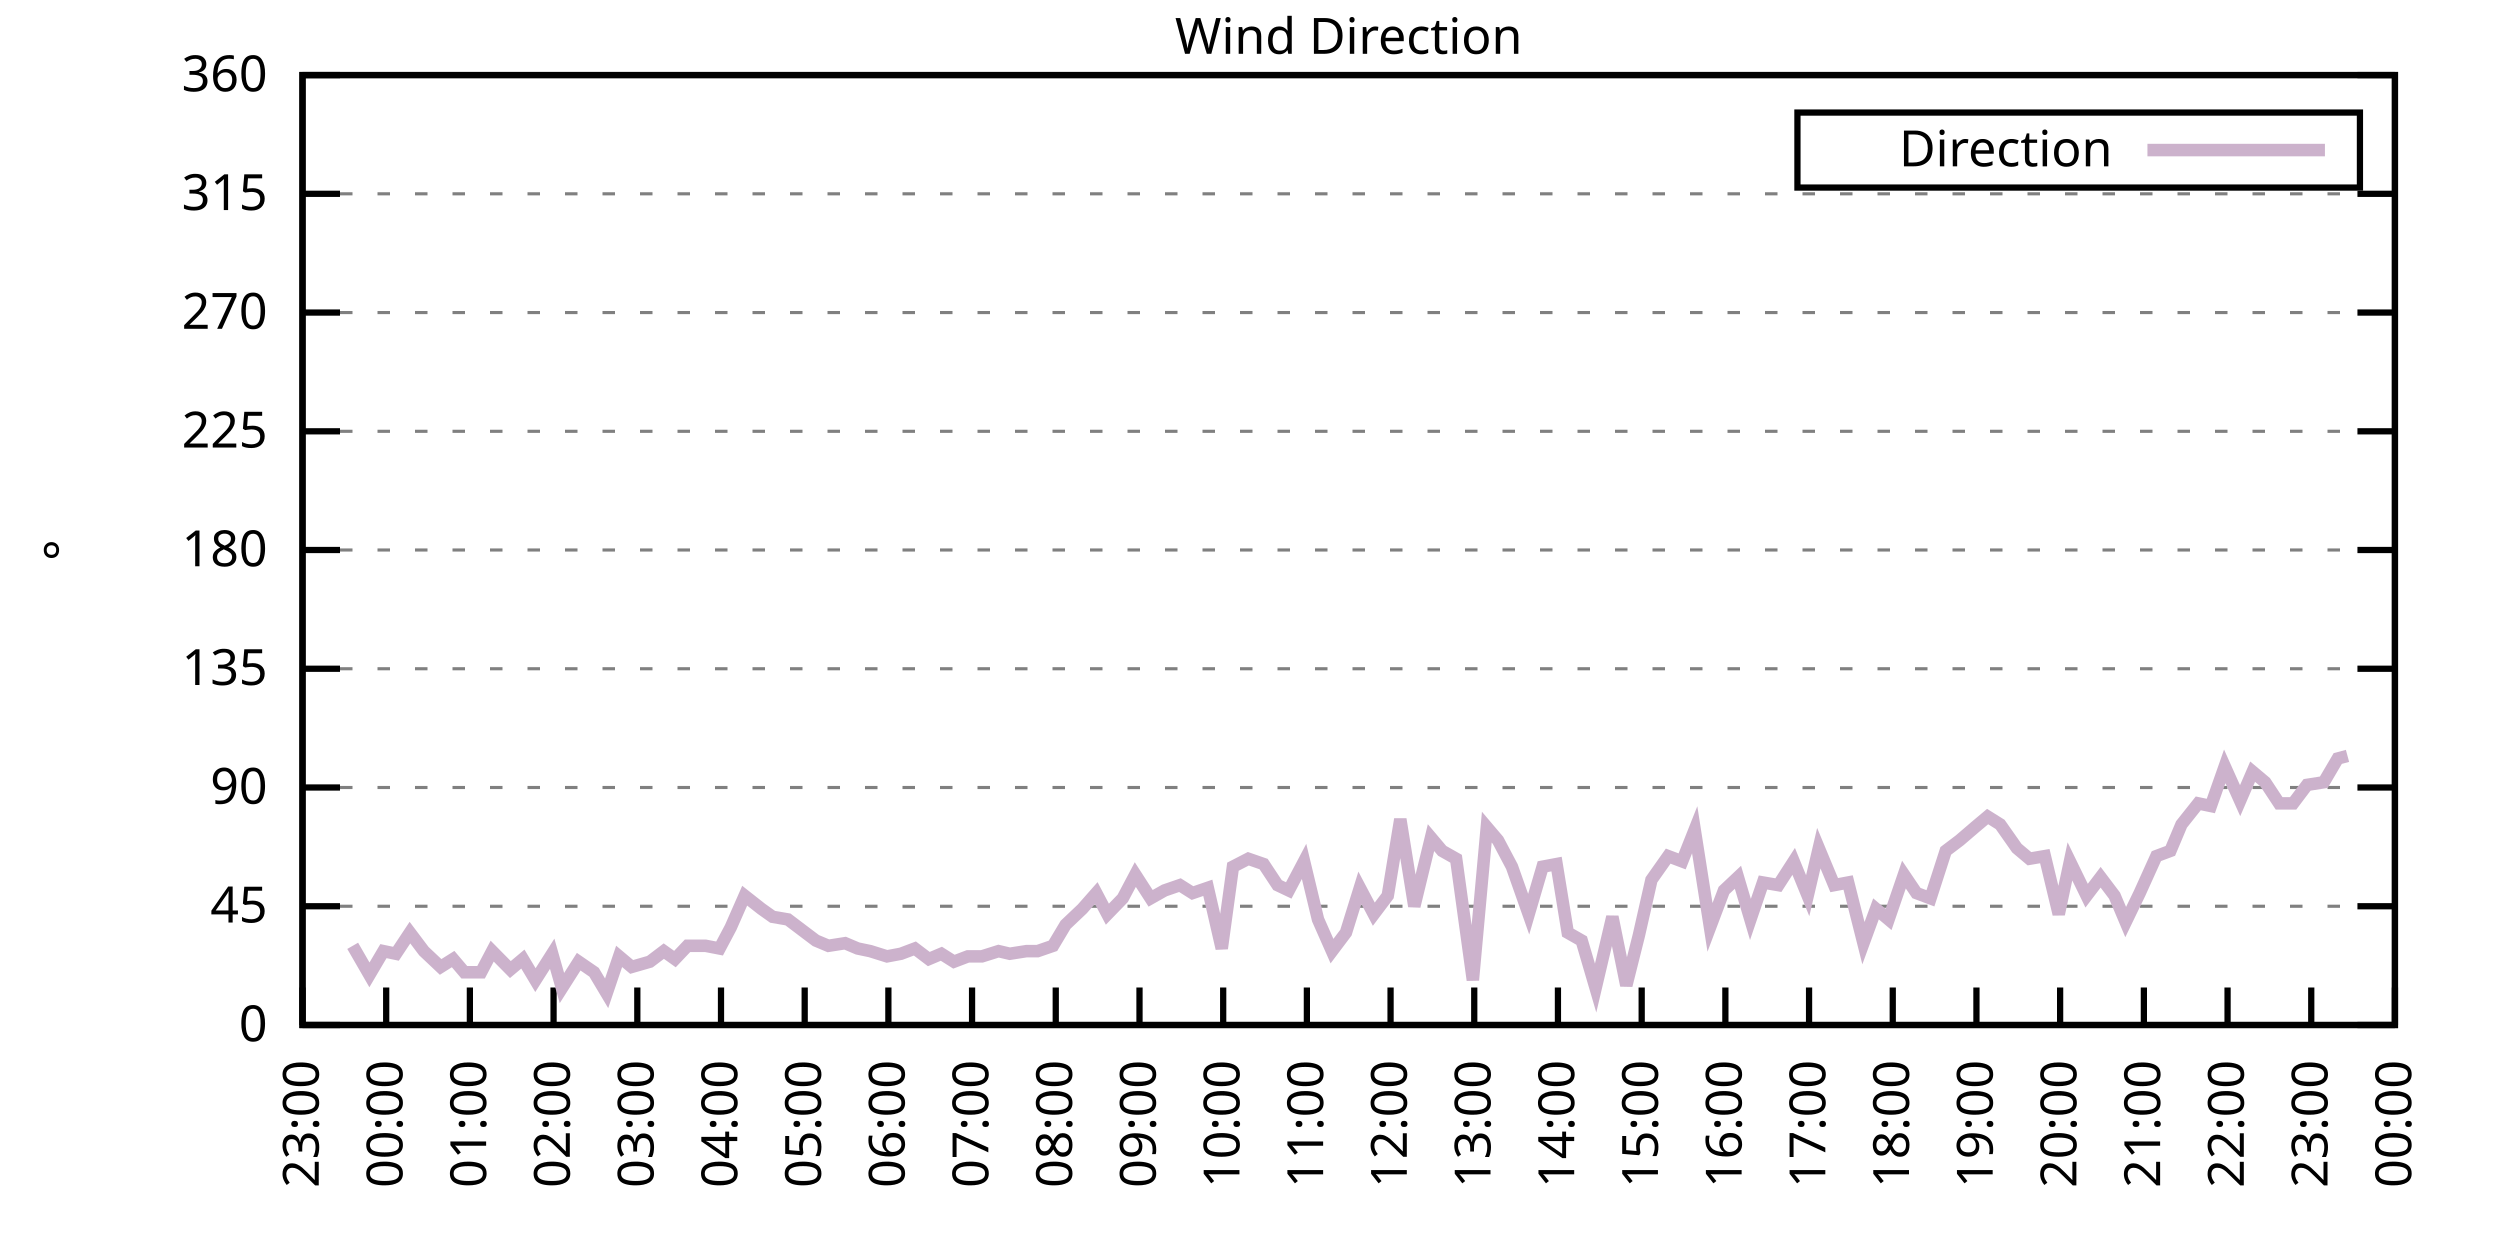
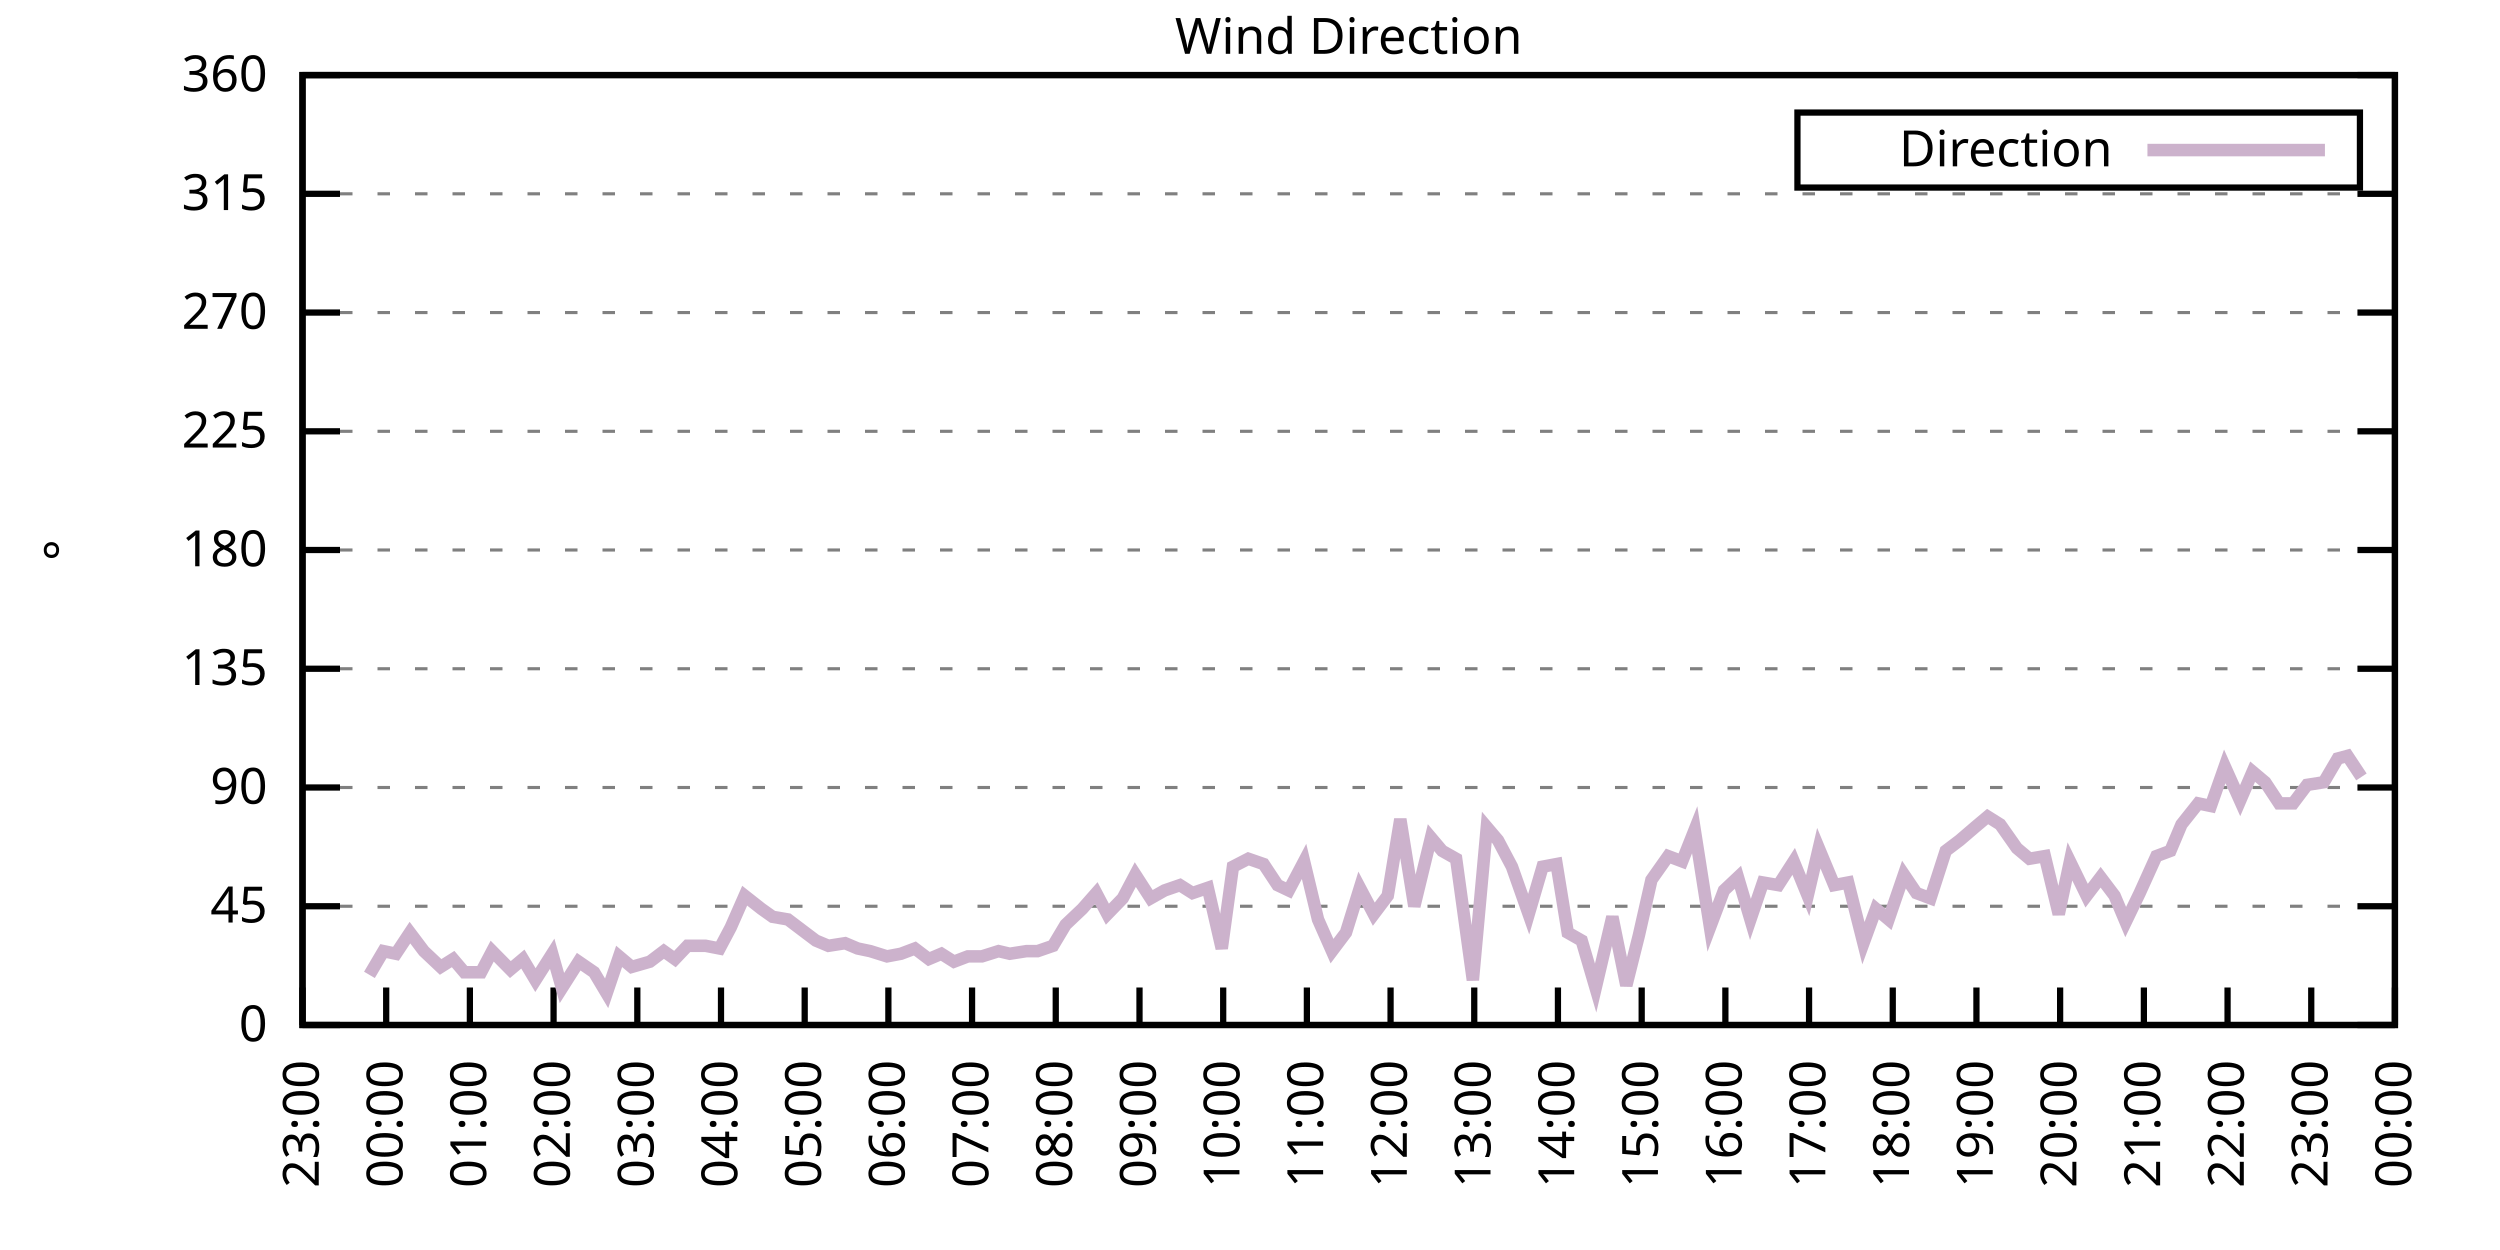
<svg xmlns="http://www.w3.org/2000/svg" xmlns:xlink="http://www.w3.org/1999/xlink" width="400" height="200" viewBox="0 0 400 200">
  <g id="gnuplot_canvas">
    <rect x="0" y="0" width="400" height="200" fill="none" />
    <defs>
      <circle id="gpDot" r="0.5" stroke-width="0.5" stroke="currentColor" />
      <path id="gpPt0" stroke-width="0.333" stroke="currentColor" d="M-1,0 h2 M0,-1 v2" />
      <path id="gpPt1" stroke-width="0.333" stroke="currentColor" d="M-1,-1 L1,1 M1,-1 L-1,1" />
      <path id="gpPt2" stroke-width="0.333" stroke="currentColor" d="M-1,0 L1,0 M0,-1 L0,1 M-1,-1 L1,1 M-1,1 L1,-1" />
      <rect id="gpPt3" stroke-width="0.333" stroke="currentColor" x="-1" y="-1" width="2" height="2" />
      <rect id="gpPt4" stroke-width="0.333" stroke="currentColor" fill="currentColor" x="-1" y="-1" width="2" height="2" />
      <circle id="gpPt5" stroke-width="0.333" stroke="currentColor" cx="0" cy="0" r="1" />
      <use xlink:href="#gpPt5" id="gpPt6" fill="currentColor" stroke="none" />
      <path id="gpPt7" stroke-width="0.333" stroke="currentColor" d="M0,-1.33 L-1.33,0.67 L1.33,0.67 z" />
      <use xlink:href="#gpPt7" id="gpPt8" fill="currentColor" stroke="none" />
      <use xlink:href="#gpPt7" id="gpPt9" stroke="currentColor" transform="rotate(180)" />
      <use xlink:href="#gpPt9" id="gpPt10" fill="currentColor" stroke="none" />
      <use xlink:href="#gpPt3" id="gpPt11" stroke="currentColor" transform="rotate(45)" />
      <use xlink:href="#gpPt11" id="gpPt12" fill="currentColor" stroke="none" />
      <path id="gpPt13" stroke-width="0.333" stroke="currentColor" d="M0,1.330 L1.265,0.411 L0.782,-1.067 L-0.782,-1.076 L-1.265,0.411 z" />
      <use xlink:href="#gpPt13" id="gpPt14" fill="currentColor" stroke="none" />
      <filter id="textbox" filterUnits="objectBoundingBox" x="0" y="0" height="1" width="1">
        <feFlood flood-color="white" flood-opacity="1" result="bgnd" />
        <feComposite in="SourceGraphic" in2="bgnd" operator="atop" />
      </filter>
      <filter id="greybox" filterUnits="objectBoundingBox" x="0" y="0" height="1" width="1">
        <feFlood flood-color="lightgrey" flood-opacity="1" result="grey" />
        <feComposite in="SourceGraphic" in2="grey" operator="atop" />
      </filter>
    </defs>
    <g fill="none" color="white" stroke="currentColor" stroke-width="1.00" stroke-linecap="butt" stroke-linejoin="miter">
</g>
    <g fill="none" color="black" stroke="currentColor" stroke-width="1.00" stroke-linecap="butt" stroke-linejoin="miter">
      <g stroke="none" shape-rendering="crispEdges">
        <polygon fill="rgb(255, 255, 255)" points="48.40,164.00 383.18,164.00 383.18,12.02 48.40,12.02 " />
      </g>
    </g>
    <g fill="none" color="black" stroke="currentColor" stroke-width="1.00" stroke-linecap="butt" stroke-linejoin="miter">
</g>
    <g fill="none" color="black" stroke="black" stroke-width="0.50" stroke-linecap="butt" stroke-linejoin="miter">
</g>
    <g fill="none" color="gray" stroke="currentColor" stroke-width="0.50" stroke-linecap="butt" stroke-linejoin="miter">
      <path stroke="gray" stroke-dasharray="2,4" class="gridline" d="M48.40,164.00 L383.19,164.00  " />
    </g>
    <g fill="none" color="gray" stroke="gray" stroke-width="1.00" stroke-linecap="butt" stroke-linejoin="miter">
</g>
    <g fill="none" color="black" stroke="currentColor" stroke-width="1.00" stroke-linecap="butt" stroke-linejoin="miter">
      <path stroke="black" d="M48.40,164.00 L54.40,164.00 M383.19,164.00 L377.19,164.00  " />
      <g transform="translate(42.80,166.60)" stroke="none" fill="black" font-family="Sans" font-size="8.00" text-anchor="end">
        <text>
          <tspan font-family="Sans"> 0</tspan>
        </text>
      </g>
    </g>
    <g fill="none" color="black" stroke="currentColor" stroke-width="1.00" stroke-linecap="butt" stroke-linejoin="miter">
</g>
    <g fill="none" color="black" stroke="black" stroke-width="0.50" stroke-linecap="butt" stroke-linejoin="miter">
</g>
    <g fill="none" color="gray" stroke="currentColor" stroke-width="0.50" stroke-linecap="butt" stroke-linejoin="miter">
      <path stroke="gray" stroke-dasharray="2,4" class="gridline" d="M48.40,145.00 L383.19,145.00  " />
    </g>
    <g fill="none" color="gray" stroke="gray" stroke-width="1.00" stroke-linecap="butt" stroke-linejoin="miter">
</g>
    <g fill="none" color="black" stroke="currentColor" stroke-width="1.00" stroke-linecap="butt" stroke-linejoin="miter">
      <path stroke="black" d="M48.40,145.00 L54.40,145.00 M383.19,145.00 L377.19,145.00  " />
      <g transform="translate(42.80,147.60)" stroke="none" fill="black" font-family="Sans" font-size="8.00" text-anchor="end">
        <text>
          <tspan font-family="Sans"> 45</tspan>
        </text>
      </g>
    </g>
    <g fill="none" color="black" stroke="currentColor" stroke-width="1.00" stroke-linecap="butt" stroke-linejoin="miter">
</g>
    <g fill="none" color="black" stroke="black" stroke-width="0.50" stroke-linecap="butt" stroke-linejoin="miter">
</g>
    <g fill="none" color="gray" stroke="currentColor" stroke-width="0.50" stroke-linecap="butt" stroke-linejoin="miter">
      <path stroke="gray" stroke-dasharray="2,4" class="gridline" d="M48.40,126.00 L383.19,126.00  " />
    </g>
    <g fill="none" color="gray" stroke="gray" stroke-width="1.00" stroke-linecap="butt" stroke-linejoin="miter">
</g>
    <g fill="none" color="black" stroke="currentColor" stroke-width="1.00" stroke-linecap="butt" stroke-linejoin="miter">
      <path stroke="black" d="M48.40,126.00 L54.40,126.00 M383.19,126.00 L377.19,126.00  " />
      <g transform="translate(42.80,128.60)" stroke="none" fill="black" font-family="Sans" font-size="8.00" text-anchor="end">
        <text>
          <tspan font-family="Sans"> 90</tspan>
        </text>
      </g>
    </g>
    <g fill="none" color="black" stroke="currentColor" stroke-width="1.00" stroke-linecap="butt" stroke-linejoin="miter">
</g>
    <g fill="none" color="black" stroke="black" stroke-width="0.50" stroke-linecap="butt" stroke-linejoin="miter">
</g>
    <g fill="none" color="gray" stroke="currentColor" stroke-width="0.50" stroke-linecap="butt" stroke-linejoin="miter">
      <path stroke="gray" stroke-dasharray="2,4" class="gridline" d="M48.40,107.00 L383.19,107.00  " />
    </g>
    <g fill="none" color="gray" stroke="gray" stroke-width="1.00" stroke-linecap="butt" stroke-linejoin="miter">
</g>
    <g fill="none" color="black" stroke="currentColor" stroke-width="1.00" stroke-linecap="butt" stroke-linejoin="miter">
      <path stroke="black" d="M48.40,107.00 L54.40,107.00 M383.19,107.00 L377.19,107.00  " />
      <g transform="translate(42.80,109.60)" stroke="none" fill="black" font-family="Sans" font-size="8.00" text-anchor="end">
        <text>
          <tspan font-family="Sans"> 135</tspan>
        </text>
      </g>
    </g>
    <g fill="none" color="black" stroke="currentColor" stroke-width="1.00" stroke-linecap="butt" stroke-linejoin="miter">
</g>
    <g fill="none" color="black" stroke="black" stroke-width="0.50" stroke-linecap="butt" stroke-linejoin="miter">
</g>
    <g fill="none" color="gray" stroke="currentColor" stroke-width="0.50" stroke-linecap="butt" stroke-linejoin="miter">
      <path stroke="gray" stroke-dasharray="2,4" class="gridline" d="M48.40,88.00 L383.19,88.00  " />
    </g>
    <g fill="none" color="gray" stroke="gray" stroke-width="1.00" stroke-linecap="butt" stroke-linejoin="miter">
</g>
    <g fill="none" color="black" stroke="currentColor" stroke-width="1.00" stroke-linecap="butt" stroke-linejoin="miter">
      <path stroke="black" d="M48.40,88.00 L54.40,88.00 M383.19,88.00 L377.19,88.00  " />
      <g transform="translate(42.80,90.60)" stroke="none" fill="black" font-family="Sans" font-size="8.00" text-anchor="end">
        <text>
          <tspan font-family="Sans"> 180</tspan>
        </text>
      </g>
    </g>
    <g fill="none" color="black" stroke="currentColor" stroke-width="1.00" stroke-linecap="butt" stroke-linejoin="miter">
</g>
    <g fill="none" color="black" stroke="black" stroke-width="0.50" stroke-linecap="butt" stroke-linejoin="miter">
</g>
    <g fill="none" color="gray" stroke="currentColor" stroke-width="0.50" stroke-linecap="butt" stroke-linejoin="miter">
      <path stroke="gray" stroke-dasharray="2,4" class="gridline" d="M48.40,69.01 L383.19,69.01  " />
    </g>
    <g fill="none" color="gray" stroke="gray" stroke-width="1.00" stroke-linecap="butt" stroke-linejoin="miter">
</g>
    <g fill="none" color="black" stroke="currentColor" stroke-width="1.00" stroke-linecap="butt" stroke-linejoin="miter">
      <path stroke="black" d="M48.40,69.01 L54.40,69.01 M383.19,69.01 L377.19,69.01  " />
      <g transform="translate(42.80,71.61)" stroke="none" fill="black" font-family="Sans" font-size="8.00" text-anchor="end">
        <text>
          <tspan font-family="Sans"> 225</tspan>
        </text>
      </g>
    </g>
    <g fill="none" color="black" stroke="currentColor" stroke-width="1.00" stroke-linecap="butt" stroke-linejoin="miter">
</g>
    <g fill="none" color="black" stroke="black" stroke-width="0.50" stroke-linecap="butt" stroke-linejoin="miter">
</g>
    <g fill="none" color="gray" stroke="currentColor" stroke-width="0.50" stroke-linecap="butt" stroke-linejoin="miter">
      <path stroke="gray" stroke-dasharray="2,4" class="gridline" d="M48.40,50.01 L383.19,50.01  " />
    </g>
    <g fill="none" color="gray" stroke="gray" stroke-width="1.00" stroke-linecap="butt" stroke-linejoin="miter">
</g>
    <g fill="none" color="black" stroke="currentColor" stroke-width="1.00" stroke-linecap="butt" stroke-linejoin="miter">
      <path stroke="black" d="M48.40,50.01 L54.40,50.01 M383.19,50.01 L377.19,50.01  " />
      <g transform="translate(42.80,52.61)" stroke="none" fill="black" font-family="Sans" font-size="8.00" text-anchor="end">
        <text>
          <tspan font-family="Sans"> 270</tspan>
        </text>
      </g>
    </g>
    <g fill="none" color="black" stroke="currentColor" stroke-width="1.00" stroke-linecap="butt" stroke-linejoin="miter">
</g>
    <g fill="none" color="black" stroke="black" stroke-width="0.50" stroke-linecap="butt" stroke-linejoin="miter">
</g>
    <g fill="none" color="gray" stroke="currentColor" stroke-width="0.50" stroke-linecap="butt" stroke-linejoin="miter">
      <path stroke="gray" stroke-dasharray="2,4" class="gridline" d="M48.40,31.01 L383.19,31.01  " />
    </g>
    <g fill="none" color="gray" stroke="gray" stroke-width="1.00" stroke-linecap="butt" stroke-linejoin="miter">
</g>
    <g fill="none" color="black" stroke="currentColor" stroke-width="1.00" stroke-linecap="butt" stroke-linejoin="miter">
      <path stroke="black" d="M48.40,31.01 L54.40,31.01 M383.19,31.01 L377.19,31.01  " />
      <g transform="translate(42.80,33.61)" stroke="none" fill="black" font-family="Sans" font-size="8.00" text-anchor="end">
        <text>
          <tspan font-family="Sans"> 315</tspan>
        </text>
      </g>
    </g>
    <g fill="none" color="black" stroke="currentColor" stroke-width="1.00" stroke-linecap="butt" stroke-linejoin="miter">
</g>
    <g fill="none" color="black" stroke="black" stroke-width="0.50" stroke-linecap="butt" stroke-linejoin="miter">
</g>
    <g fill="none" color="gray" stroke="currentColor" stroke-width="0.50" stroke-linecap="butt" stroke-linejoin="miter">
      <path stroke="gray" stroke-dasharray="2,4" class="gridline" d="M48.40,12.01 L383.19,12.01  " />
    </g>
    <g fill="none" color="gray" stroke="gray" stroke-width="1.00" stroke-linecap="butt" stroke-linejoin="miter">
</g>
    <g fill="none" color="black" stroke="currentColor" stroke-width="1.00" stroke-linecap="butt" stroke-linejoin="miter">
      <path stroke="black" d="M48.40,12.01 L54.40,12.01 M383.19,12.01 L377.19,12.01  " />
      <g transform="translate(42.80,14.61)" stroke="none" fill="black" font-family="Sans" font-size="8.00" text-anchor="end">
        <text>
          <tspan font-family="Sans"> 360</tspan>
        </text>
      </g>
    </g>
    <g fill="none" color="black" stroke="currentColor" stroke-width="1.00" stroke-linecap="butt" stroke-linejoin="miter">
      <path stroke="black" d="M48.40,164.00 L48.40,158.00  " />
      <g transform="translate(51.00,169.60) rotate(270.00)" stroke="none" fill="black" font-family="Sans" font-size="8.00" text-anchor="end">
        <text>
          <tspan font-family="Sans">23:00</tspan>
        </text>
      </g>
    </g>
    <g fill="none" color="black" stroke="currentColor" stroke-width="1.00" stroke-linecap="butt" stroke-linejoin="miter">
      <path stroke="black" d="M61.79,164.00 L61.79,158.00  " />
      <g transform="translate(64.39,169.60) rotate(270.00)" stroke="none" fill="black" font-family="Sans" font-size="8.00" text-anchor="end">
        <text>
          <tspan font-family="Sans">00:00</tspan>
        </text>
      </g>
    </g>
    <g fill="none" color="black" stroke="currentColor" stroke-width="1.00" stroke-linecap="butt" stroke-linejoin="miter">
      <path stroke="black" d="M75.18,164.00 L75.18,158.00  " />
      <g transform="translate(77.78,169.60) rotate(270.00)" stroke="none" fill="black" font-family="Sans" font-size="8.00" text-anchor="end">
        <text>
          <tspan font-family="Sans">01:00</tspan>
        </text>
      </g>
    </g>
    <g fill="none" color="black" stroke="currentColor" stroke-width="1.00" stroke-linecap="butt" stroke-linejoin="miter">
      <path stroke="black" d="M88.57,164.00 L88.57,158.00  " />
      <g transform="translate(91.17,169.60) rotate(270.00)" stroke="none" fill="black" font-family="Sans" font-size="8.00" text-anchor="end">
        <text>
          <tspan font-family="Sans">02:00</tspan>
        </text>
      </g>
    </g>
    <g fill="none" color="black" stroke="currentColor" stroke-width="1.00" stroke-linecap="butt" stroke-linejoin="miter">
      <path stroke="black" d="M101.97,164.00 L101.97,158.00  " />
      <g transform="translate(104.57,169.60) rotate(270.00)" stroke="none" fill="black" font-family="Sans" font-size="8.00" text-anchor="end">
        <text>
          <tspan font-family="Sans">03:00</tspan>
        </text>
      </g>
    </g>
    <g fill="none" color="black" stroke="currentColor" stroke-width="1.00" stroke-linecap="butt" stroke-linejoin="miter">
      <path stroke="black" d="M115.36,164.00 L115.36,158.00  " />
      <g transform="translate(117.96,169.60) rotate(270.00)" stroke="none" fill="black" font-family="Sans" font-size="8.00" text-anchor="end">
        <text>
          <tspan font-family="Sans">04:00</tspan>
        </text>
      </g>
    </g>
    <g fill="none" color="black" stroke="currentColor" stroke-width="1.00" stroke-linecap="butt" stroke-linejoin="miter">
      <path stroke="black" d="M128.75,164.00 L128.75,158.00  " />
      <g transform="translate(131.35,169.60) rotate(270.00)" stroke="none" fill="black" font-family="Sans" font-size="8.00" text-anchor="end">
        <text>
          <tspan font-family="Sans">05:00</tspan>
        </text>
      </g>
    </g>
    <g fill="none" color="black" stroke="currentColor" stroke-width="1.00" stroke-linecap="butt" stroke-linejoin="miter">
      <path stroke="black" d="M142.14,164.00 L142.14,158.00  " />
      <g transform="translate(144.74,169.60) rotate(270.00)" stroke="none" fill="black" font-family="Sans" font-size="8.00" text-anchor="end">
        <text>
          <tspan font-family="Sans">06:00</tspan>
        </text>
      </g>
    </g>
    <g fill="none" color="black" stroke="currentColor" stroke-width="1.00" stroke-linecap="butt" stroke-linejoin="miter">
      <path stroke="black" d="M155.53,164.00 L155.53,158.00  " />
      <g transform="translate(158.13,169.60) rotate(270.00)" stroke="none" fill="black" font-family="Sans" font-size="8.00" text-anchor="end">
        <text>
          <tspan font-family="Sans">07:00</tspan>
        </text>
      </g>
    </g>
    <g fill="none" color="black" stroke="currentColor" stroke-width="1.00" stroke-linecap="butt" stroke-linejoin="miter">
      <path stroke="black" d="M168.92,164.00 L168.92,158.00  " />
      <g transform="translate(171.52,169.60) rotate(270.00)" stroke="none" fill="black" font-family="Sans" font-size="8.00" text-anchor="end">
        <text>
          <tspan font-family="Sans">08:00</tspan>
        </text>
      </g>
    </g>
    <g fill="none" color="black" stroke="currentColor" stroke-width="1.00" stroke-linecap="butt" stroke-linejoin="miter">
      <path stroke="black" d="M182.32,164.00 L182.32,158.00  " />
      <g transform="translate(184.92,169.60) rotate(270.00)" stroke="none" fill="black" font-family="Sans" font-size="8.00" text-anchor="end">
        <text>
          <tspan font-family="Sans">09:00</tspan>
        </text>
      </g>
    </g>
    <g fill="none" color="black" stroke="currentColor" stroke-width="1.00" stroke-linecap="butt" stroke-linejoin="miter">
      <path stroke="black" d="M195.71,164.00 L195.71,158.00  " />
      <g transform="translate(198.31,169.60) rotate(270.00)" stroke="none" fill="black" font-family="Sans" font-size="8.00" text-anchor="end">
        <text>
          <tspan font-family="Sans">10:00</tspan>
        </text>
      </g>
    </g>
    <g fill="none" color="black" stroke="currentColor" stroke-width="1.00" stroke-linecap="butt" stroke-linejoin="miter">
      <path stroke="black" d="M209.10,164.00 L209.10,158.00  " />
      <g transform="translate(211.70,169.60) rotate(270.00)" stroke="none" fill="black" font-family="Sans" font-size="8.00" text-anchor="end">
        <text>
          <tspan font-family="Sans">11:00</tspan>
        </text>
      </g>
    </g>
    <g fill="none" color="black" stroke="currentColor" stroke-width="1.00" stroke-linecap="butt" stroke-linejoin="miter">
      <path stroke="black" d="M222.49,164.00 L222.49,158.00  " />
      <g transform="translate(225.09,169.60) rotate(270.00)" stroke="none" fill="black" font-family="Sans" font-size="8.00" text-anchor="end">
        <text>
          <tspan font-family="Sans">12:00</tspan>
        </text>
      </g>
    </g>
    <g fill="none" color="black" stroke="currentColor" stroke-width="1.00" stroke-linecap="butt" stroke-linejoin="miter">
      <path stroke="black" d="M235.88,164.00 L235.88,158.00  " />
      <g transform="translate(238.48,169.60) rotate(270.00)" stroke="none" fill="black" font-family="Sans" font-size="8.00" text-anchor="end">
        <text>
          <tspan font-family="Sans">13:00</tspan>
        </text>
      </g>
    </g>
    <g fill="none" color="black" stroke="currentColor" stroke-width="1.00" stroke-linecap="butt" stroke-linejoin="miter">
      <path stroke="black" d="M249.27,164.00 L249.27,158.00  " />
      <g transform="translate(251.87,169.60) rotate(270.00)" stroke="none" fill="black" font-family="Sans" font-size="8.00" text-anchor="end">
        <text>
          <tspan font-family="Sans">14:00</tspan>
        </text>
      </g>
    </g>
    <g fill="none" color="black" stroke="currentColor" stroke-width="1.00" stroke-linecap="butt" stroke-linejoin="miter">
      <path stroke="black" d="M262.67,164.00 L262.67,158.00  " />
      <g transform="translate(265.27,169.60) rotate(270.00)" stroke="none" fill="black" font-family="Sans" font-size="8.00" text-anchor="end">
        <text>
          <tspan font-family="Sans">15:00</tspan>
        </text>
      </g>
    </g>
    <g fill="none" color="black" stroke="currentColor" stroke-width="1.00" stroke-linecap="butt" stroke-linejoin="miter">
      <path stroke="black" d="M276.06,164.00 L276.06,158.00  " />
      <g transform="translate(278.66,169.60) rotate(270.00)" stroke="none" fill="black" font-family="Sans" font-size="8.00" text-anchor="end">
        <text>
          <tspan font-family="Sans">16:00</tspan>
        </text>
      </g>
    </g>
    <g fill="none" color="black" stroke="currentColor" stroke-width="1.00" stroke-linecap="butt" stroke-linejoin="miter">
      <path stroke="black" d="M289.45,164.00 L289.45,158.00  " />
      <g transform="translate(292.05,169.60) rotate(270.00)" stroke="none" fill="black" font-family="Sans" font-size="8.00" text-anchor="end">
        <text>
          <tspan font-family="Sans">17:00</tspan>
        </text>
      </g>
    </g>
    <g fill="none" color="black" stroke="currentColor" stroke-width="1.00" stroke-linecap="butt" stroke-linejoin="miter">
      <path stroke="black" d="M302.84,164.00 L302.84,158.00  " />
      <g transform="translate(305.44,169.60) rotate(270.00)" stroke="none" fill="black" font-family="Sans" font-size="8.00" text-anchor="end">
        <text>
          <tspan font-family="Sans">18:00</tspan>
        </text>
      </g>
    </g>
    <g fill="none" color="black" stroke="currentColor" stroke-width="1.00" stroke-linecap="butt" stroke-linejoin="miter">
      <path stroke="black" d="M316.23,164.00 L316.23,158.00  " />
      <g transform="translate(318.83,169.60) rotate(270.00)" stroke="none" fill="black" font-family="Sans" font-size="8.00" text-anchor="end">
        <text>
          <tspan font-family="Sans">19:00</tspan>
        </text>
      </g>
    </g>
    <g fill="none" color="black" stroke="currentColor" stroke-width="1.00" stroke-linecap="butt" stroke-linejoin="miter">
      <path stroke="black" d="M329.62,164.00 L329.62,158.00  " />
      <g transform="translate(332.22,169.60) rotate(270.00)" stroke="none" fill="black" font-family="Sans" font-size="8.00" text-anchor="end">
        <text>
          <tspan font-family="Sans">20:00</tspan>
        </text>
      </g>
    </g>
    <g fill="none" color="black" stroke="currentColor" stroke-width="1.00" stroke-linecap="butt" stroke-linejoin="miter">
      <path stroke="black" d="M343.02,164.00 L343.02,158.00  " />
      <g transform="translate(345.62,169.60) rotate(270.00)" stroke="none" fill="black" font-family="Sans" font-size="8.00" text-anchor="end">
        <text>
          <tspan font-family="Sans">21:00</tspan>
        </text>
      </g>
    </g>
    <g fill="none" color="black" stroke="currentColor" stroke-width="1.00" stroke-linecap="butt" stroke-linejoin="miter">
      <path stroke="black" d="M356.41,164.00 L356.41,158.00  " />
      <g transform="translate(359.01,169.60) rotate(270.00)" stroke="none" fill="black" font-family="Sans" font-size="8.00" text-anchor="end">
        <text>
          <tspan font-family="Sans">22:00</tspan>
        </text>
      </g>
    </g>
    <g fill="none" color="black" stroke="currentColor" stroke-width="1.00" stroke-linecap="butt" stroke-linejoin="miter">
      <path stroke="black" d="M369.80,164.00 L369.80,158.00  " />
      <g transform="translate(372.40,169.60) rotate(270.00)" stroke="none" fill="black" font-family="Sans" font-size="8.00" text-anchor="end">
        <text>
          <tspan font-family="Sans">23:00</tspan>
        </text>
      </g>
    </g>
    <g fill="none" color="black" stroke="currentColor" stroke-width="1.00" stroke-linecap="butt" stroke-linejoin="miter">
      <path stroke="black" d="M383.19,164.00 L383.19,158.00  " />
      <g transform="translate(385.79,169.60) rotate(270.00)" stroke="none" fill="black" font-family="Sans" font-size="8.00" text-anchor="end">
        <text>
          <tspan font-family="Sans">00:00</tspan>
        </text>
      </g>
    </g>
    <g fill="none" color="black" stroke="currentColor" stroke-width="1.00" stroke-linecap="butt" stroke-linejoin="miter">
</g>
    <g fill="none" color="black" stroke="currentColor" stroke-width="1.00" stroke-linecap="butt" stroke-linejoin="miter">
      <path stroke="black" d="M48.40,12.01 L48.40,164.00 L383.19,164.00 L383.19,12.01 L48.40,12.01 Z  " />
    </g>
    <g fill="none" color="black" stroke="currentColor" stroke-width="1.00" stroke-linecap="butt" stroke-linejoin="miter">
</g>
    <g fill="none" color="black" stroke="currentColor" stroke-width="1.00" stroke-linecap="butt" stroke-linejoin="miter">
      <path stroke="black" d="M287.59,30.01 L287.59,18.01 L377.59,18.01 L377.59,30.01 L287.59,30.01 Z  " />
    </g>
    <g id="Wind_direction_plot_1">
      <g fill="none" color="white" stroke="black" stroke-width="2.00" stroke-linecap="butt" stroke-linejoin="miter">
</g>
      <g fill="none" color="black" stroke="currentColor" stroke-width="2.00" stroke-linecap="butt" stroke-linejoin="miter">
        <g transform="translate(337.99,26.61)" stroke="none" fill="black" font-family="Sans" font-size="8.00" text-anchor="end">
          <text>
            <tspan font-family="Sans">Direction</tspan>
          </text>
        </g>
      </g>
      <g fill="none" color="black" stroke="currentColor" stroke-width="2.00" stroke-linecap="butt" stroke-linejoin="miter">
-         <path stroke="rgb(204, 178, 204)" d="M343.59,24.01 L371.99,24.01 M56.43,151.33 L59.11,155.98 L61.35,152.18 L63.35,152.60 L65.59,149.22 L67.82,152.18   L70.50,154.71 L72.50,153.45 L74.29,155.56 L76.97,155.56 L78.75,152.18 L81.66,155.13 L83.66,153.45 L85.67,156.82   L88.35,152.60 L89.91,158.09 L92.59,153.87 L95.05,155.56 L97.06,158.93 L99.06,153.02 L101.07,154.71 L103.98,153.87   L106.21,152.18 L107.99,153.45 L110.00,151.33 L112.90,151.33 L115.13,151.76 L116.92,148.38 L119.15,143.31 L121.83,145.42   L123.62,146.69 L126.07,147.11 L128.30,148.80 L130.54,150.49 L132.54,151.33 L135.22,150.91 L137.23,151.76 L139.24,152.18   L141.92,153.02 L144.15,152.60 L146.38,151.76 L148.61,153.45 L150.62,152.60 L152.63,153.87 L154.86,153.02 L157.10,153.02   L159.77,152.18 L161.56,152.60 L164.24,152.18 L166.02,152.18 L168.48,151.33 L170.49,147.96 L173.17,145.42 L175.40,142.89   L177.18,146.27 L179.64,143.73 L181.65,139.93 L184.10,143.73 L186.33,142.47 L188.79,141.62 L190.80,142.89 L193.25,142.05   L195.48,151.76 L197.27,138.67 L199.73,137.40 L202.18,138.25 L204.41,141.62 L206.20,142.47 L208.65,137.82 L210.88,147.11   L213.12,152.18 L215.35,149.22 L217.58,142.05 L219.81,146.27 L222.04,143.31 L224.05,131.07 L226.29,145.00 L228.96,134.02   L230.75,136.14 L232.98,137.40 L235.66,156.82 L237.89,132.34 L239.68,134.45 L241.91,138.67 L244.59,146.27 L246.82,138.67   L249.05,138.25 L250.84,149.22 L253.07,150.49 L255.30,158.09 L257.98,146.69 L260.21,157.67 L262.22,149.65 L264.23,140.78   L266.91,136.98 L269.14,137.82 L271.15,132.76 L273.60,148.38 L275.83,142.47 L278.07,140.36 L280.07,147.11 L282.08,141.20   L284.54,141.62 L286.99,137.82 L289.23,143.31 L291.01,135.71 L293.47,141.62 L295.70,141.20 L298.15,150.91 L300.16,145.42   L302.17,147.11 L304.63,139.93 L306.63,142.89 L308.87,143.73 L311.32,136.14 L313.55,134.45 L316.01,132.34 L318.02,130.65   L320.03,131.91 L322.70,135.71 L324.71,137.40 L327.17,136.98 L329.40,146.27 L331.19,137.82 L333.86,143.31 L336.10,140.36   L338.33,143.31 L340.11,147.53 L342.35,142.89 L345.02,136.98 L347.26,136.14 L349.04,131.91 L351.72,128.54 L353.73,128.96   L355.96,122.62 L358.42,128.11 L360.42,123.47 L362.43,125.16 L364.66,128.54 L366.90,128.54 L369.13,125.58 L371.81,125.16   L374.04,121.36 L375.60,120.94  " />
+         <path stroke="rgb(204, 178, 204)" d="M343.59,24.01 L371.99,24.01 M59.11,155.98 L61.35,152.18 L63.35,152.60 L65.59,149.22 L67.82,152.18 L70.50,154.71   L72.50,153.45 L74.29,155.56 L76.97,155.56 L78.75,152.18 L81.66,155.13 L83.66,153.45 L85.67,156.82 L88.35,152.60   L89.91,158.09 L92.59,153.87 L95.05,155.56 L97.06,158.93 L99.06,153.02 L101.07,154.71 L103.98,153.87 L106.21,152.18   L107.99,153.45 L110.00,151.33 L112.90,151.33 L115.13,151.76 L116.92,148.38 L119.15,143.31 L121.83,145.42 L123.62,146.69   L126.07,147.11 L128.30,148.80 L130.54,150.49 L132.54,151.33 L135.22,150.91 L137.23,151.76 L139.24,152.18 L141.92,153.02   L144.15,152.60 L146.38,151.76 L148.61,153.45 L150.62,152.60 L152.63,153.87 L154.86,153.02 L157.10,153.02 L159.77,152.18   L161.56,152.60 L164.24,152.18 L166.02,152.18 L168.48,151.33 L170.49,147.96 L173.17,145.42 L175.40,142.89 L177.18,146.27   L179.64,143.73 L181.65,139.93 L184.10,143.73 L186.33,142.47 L188.79,141.62 L190.80,142.89 L193.25,142.05 L195.48,151.76   L197.27,138.67 L199.73,137.40 L202.18,138.25 L204.41,141.62 L206.20,142.47 L208.65,137.82 L210.88,147.11 L213.12,152.18   L215.35,149.22 L217.58,142.05 L219.81,146.27 L222.04,143.31 L224.05,131.07 L226.29,145.00 L228.96,134.02 L230.75,136.14   L232.98,137.40 L235.66,156.82 L237.89,132.34 L239.68,134.45 L241.91,138.67 L244.59,146.27 L246.82,138.67 L249.05,138.25   L250.84,149.22 L253.07,150.49 L255.30,158.09 L257.98,146.69 L260.21,157.67 L262.22,149.65 L264.23,140.78 L266.91,136.98   L269.14,137.82 L271.15,132.76 L273.60,148.38 L275.83,142.47 L278.07,140.36 L280.07,147.11 L282.08,141.20 L284.54,141.62   L286.99,137.82 L289.23,143.31 L291.01,135.71 L293.47,141.62 L295.70,141.20 L298.15,150.91 L300.16,145.42 L302.17,147.11   L304.63,139.93 L306.63,142.89 L308.87,143.73 L311.32,136.14 L313.55,134.45 L316.01,132.34 L318.02,130.65 L320.03,131.91   L322.70,135.71 L324.71,137.40 L327.17,136.98 L329.40,146.27 L331.19,137.82 L333.86,143.31 L336.10,140.36 L338.33,143.31   L340.11,147.53 L342.35,142.89 L345.02,136.98 L347.26,136.14 L349.04,131.91 L351.72,128.54 L353.73,128.96 L355.96,122.62   L358.42,128.11 L360.42,123.47 L362.43,125.16 L364.66,128.54 L366.90,128.54 L369.13,125.58 L371.81,125.16 L374.04,121.36   L375.60,120.94 L377.83,124.31  " />
      </g>
    </g>
    <g fill="none" color="black" stroke="currentColor" stroke-width="2.00" stroke-linecap="butt" stroke-linejoin="miter">
</g>
    <g fill="none" color="black" stroke="black" stroke-width="1.00" stroke-linecap="butt" stroke-linejoin="miter">
</g>
    <g fill="none" color="black" stroke="currentColor" stroke-width="1.00" stroke-linecap="butt" stroke-linejoin="miter">
      <path stroke="black" d="M48.40,12.01 L48.40,164.00 L383.19,164.00 L383.19,12.01 L48.40,12.01 Z  " />
      <g transform="translate(12.80,88.01) rotate(270.00)" stroke="none" fill="black" font-family="Sans" font-size="8.00" text-anchor="middle">
        <text>
          <tspan font-family="Sans">°</tspan>
        </text>
      </g>
    </g>
    <g fill="none" color="black" stroke="currentColor" stroke-width="1.00" stroke-linecap="butt" stroke-linejoin="miter">
</g>
    <g fill="none" color="black" stroke="currentColor" stroke-width="1.00" stroke-linecap="butt" stroke-linejoin="miter">
      <g transform="translate(215.79,8.61)" stroke="none" fill="black" font-family="Sans" font-size="8.00" text-anchor="middle">
        <text>
          <tspan font-family="Sans">Wind Direction</tspan>
        </text>
      </g>
    </g>
    <g fill="none" color="black" stroke="currentColor" stroke-width="1.00" stroke-linecap="butt" stroke-linejoin="miter">
</g>
  </g>
</svg>
